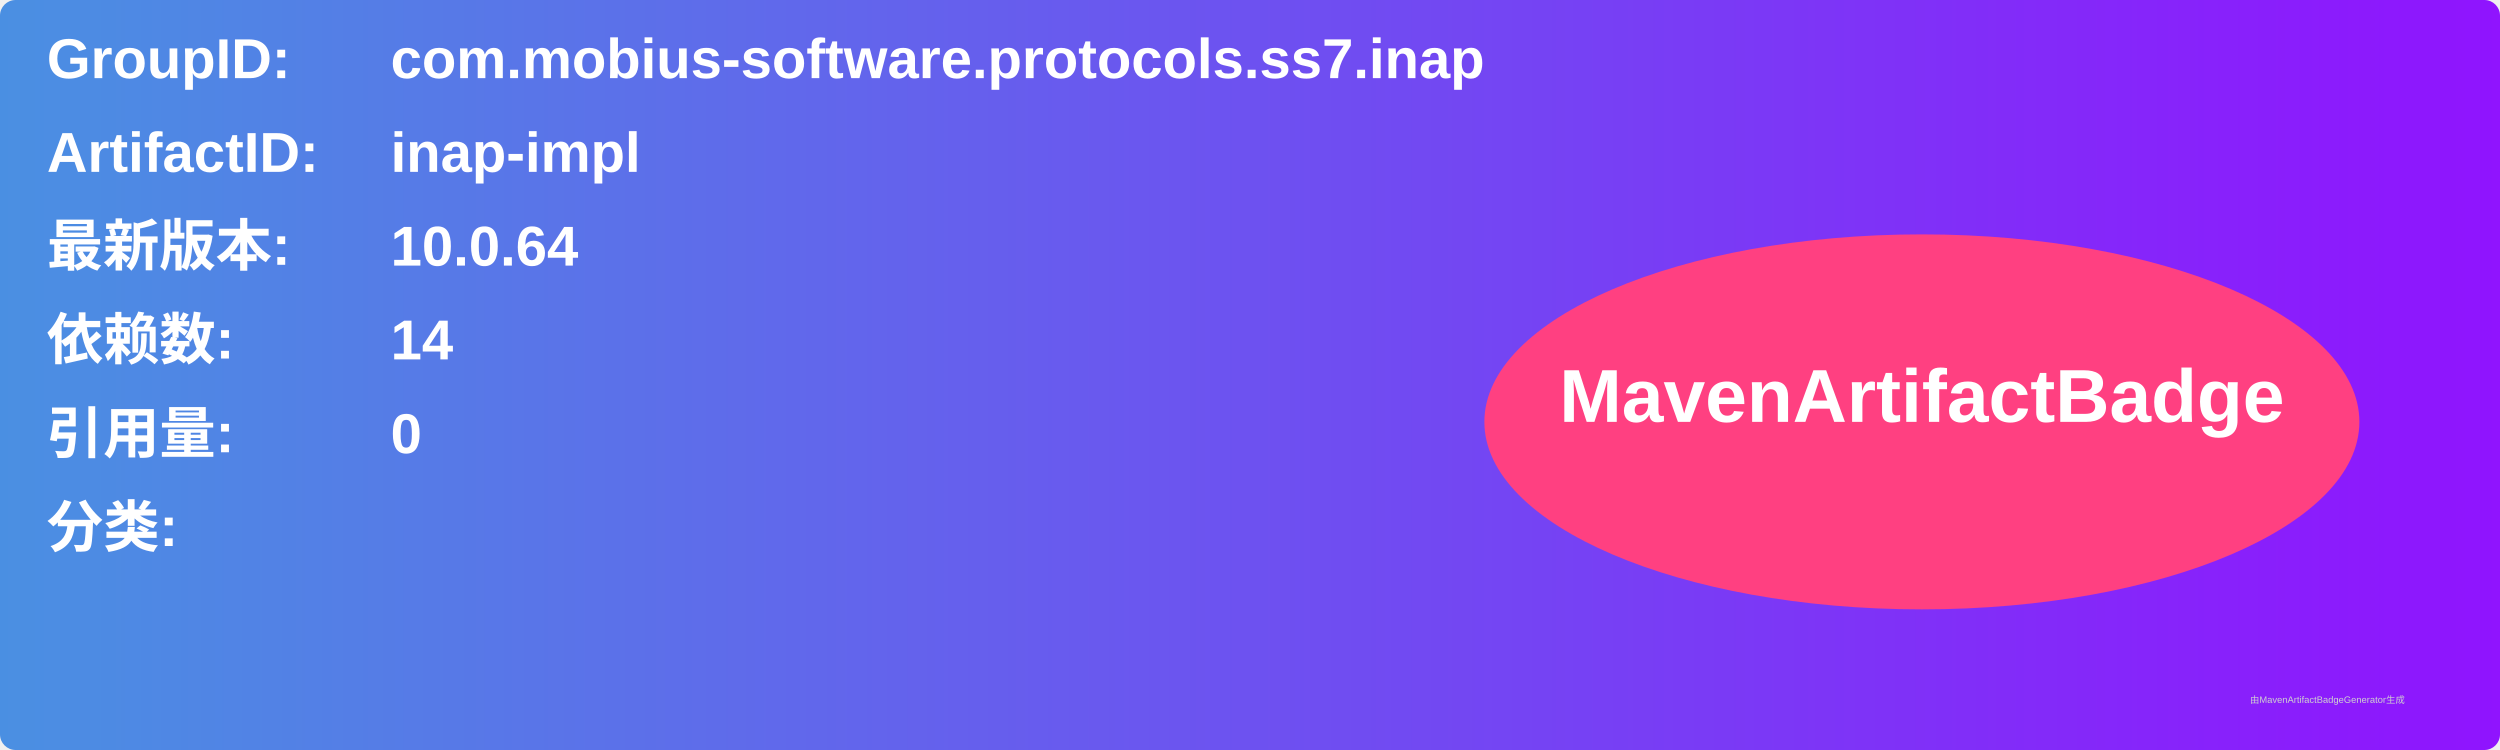
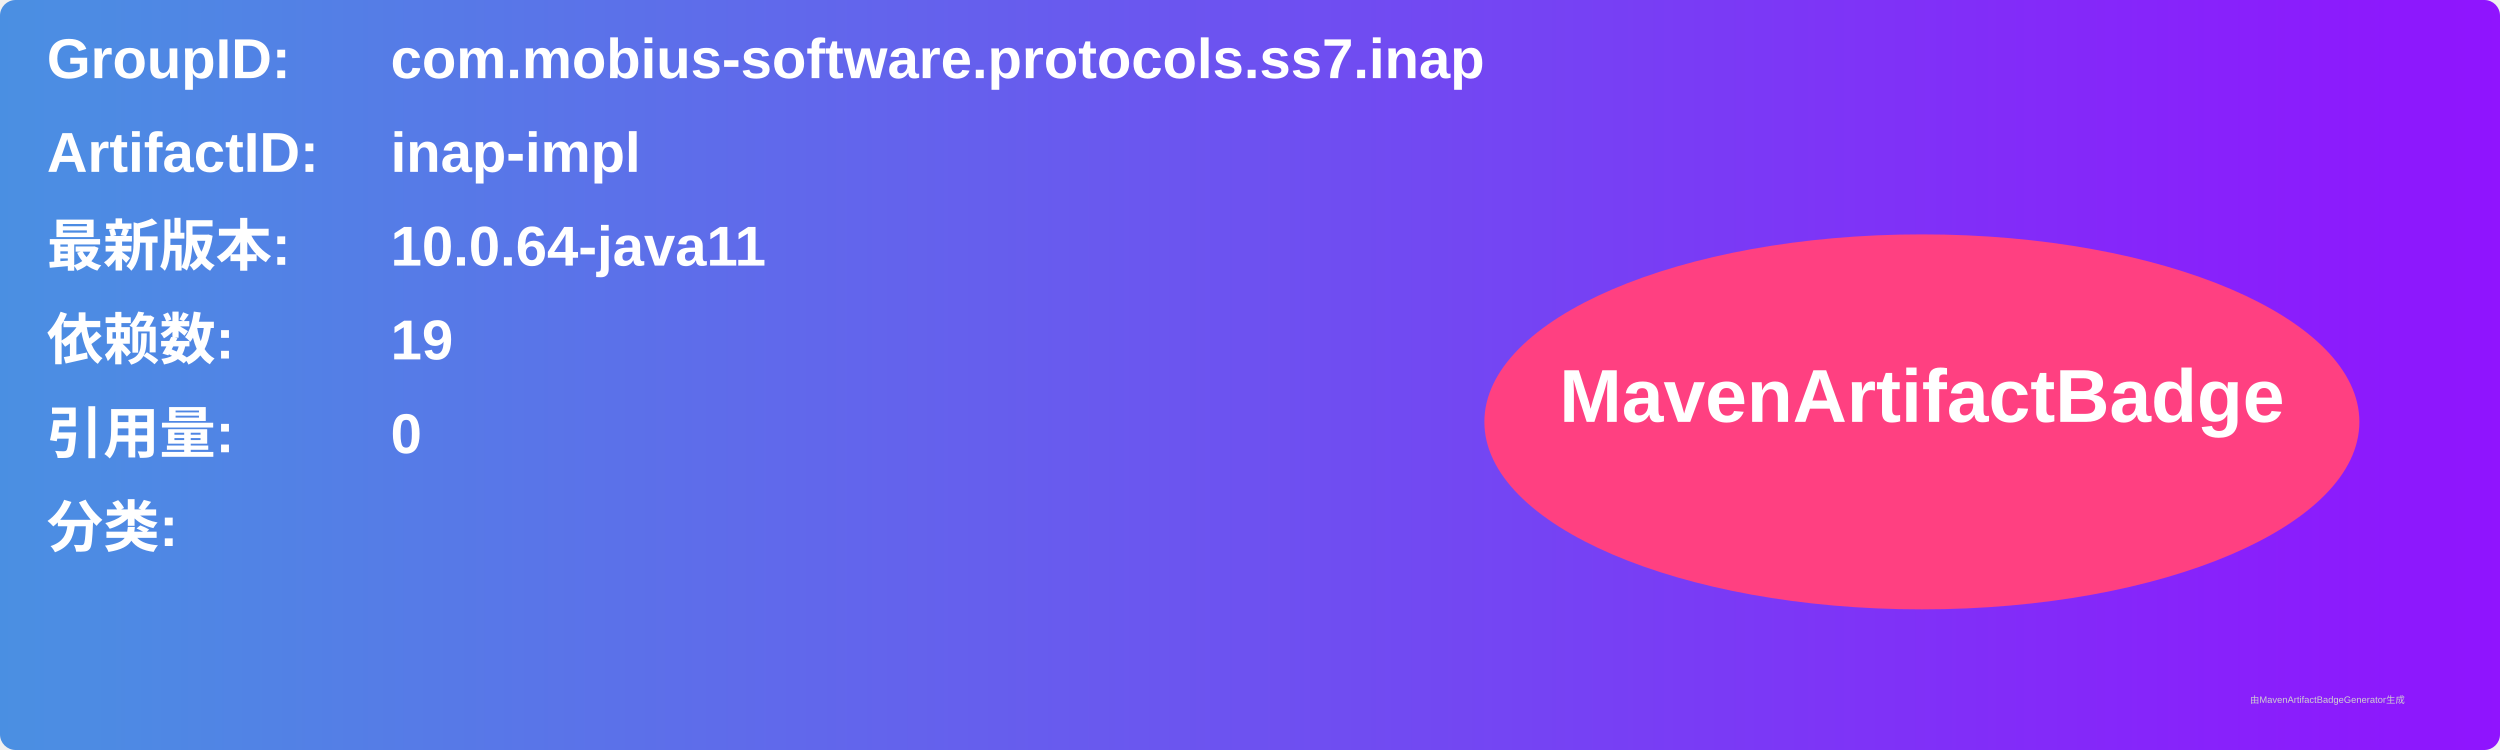
<svg xmlns="http://www.w3.org/2000/svg" width="800" height="240" viewBox="0 0 800 240">
  <linearGradient id="grad" x1="0%" y1="0%" x2="100%" y2="0%">
    <stop offset="0%" stop-color="#4a90e2" />
    <stop offset="100%" stop-color="#9013fe" />
  </linearGradient>
  <rect width="100%" height="100%" rx="5" ry="5" fill="url(#grad)" />
  <g transform="translate(15, 15)">
    <text x="0" y="10" font-family="Arial" font-size="18" fill="white" font-weight="bold" width="260">GroupID:</text>
    <text x="110" y="10" font-family="Arial" font-size="18" fill="white" font-weight="bold" width="460">com.mobius-software.protocols.ss7.inap</text>
    <text x="0" y="40" font-family="Arial" font-size="18" fill="white" font-weight="bold" width="260">ArtifactID:</text>
    <text x="110" y="40" font-family="Arial" font-size="18" fill="white" font-weight="bold" width="460">inap-impl</text>
    <text x="0" y="70" font-family="Arial" font-size="18" fill="white" font-weight="bold">最新版本:</text>
    <text x="110" y="70" font-family="Arial" font-size="18" fill="white" font-weight="bold">
-       <tspan font-weight="bold">10.0.64</tspan>
+       <tspan font-weight="bold">10.0.64-java11</tspan>
    </text>
    <text x="0" y="100" font-family="Arial" font-size="18" fill="white" font-weight="bold">依赖数: </text>
    <text x="110" y="100" font-family="Arial" font-size="18" fill="white">
-       <tspan font-weight="bold">14</tspan>
+       <tspan font-weight="bold">19</tspan>
    </text>
    <text x="0" y="130" font-family="Arial" font-size="18" fill="white" font-weight="bold">引用量: </text>
    <text x="110" y="130" font-family="Arial" font-size="18" fill="white">
      <tspan font-weight="bold">0</tspan>
    </text>
    <text x="0" y="160" font-family="Arial" font-size="18" fill="white" font-weight="bold">分类:</text>
    <text x="10" y="190" font-family="Arial" font-size="10" fill="white">
      <tspan font-weight="bold" />
    </text>
    <ellipse cx="600" cy="120" rx="140" ry="60" fill="#ff4081" />
    <text x="600" y="120" text-anchor="middle" font-family="Arial" font-size="24" fill="white" font-weight="bold">MavenArtifactBadge</text>
  </g>
  <text x="720" y="225" font-family="Arial" font-size="3" fill="#d0d0d0">由MavenArtifactBadgeGenerator生成</text>
</svg>
